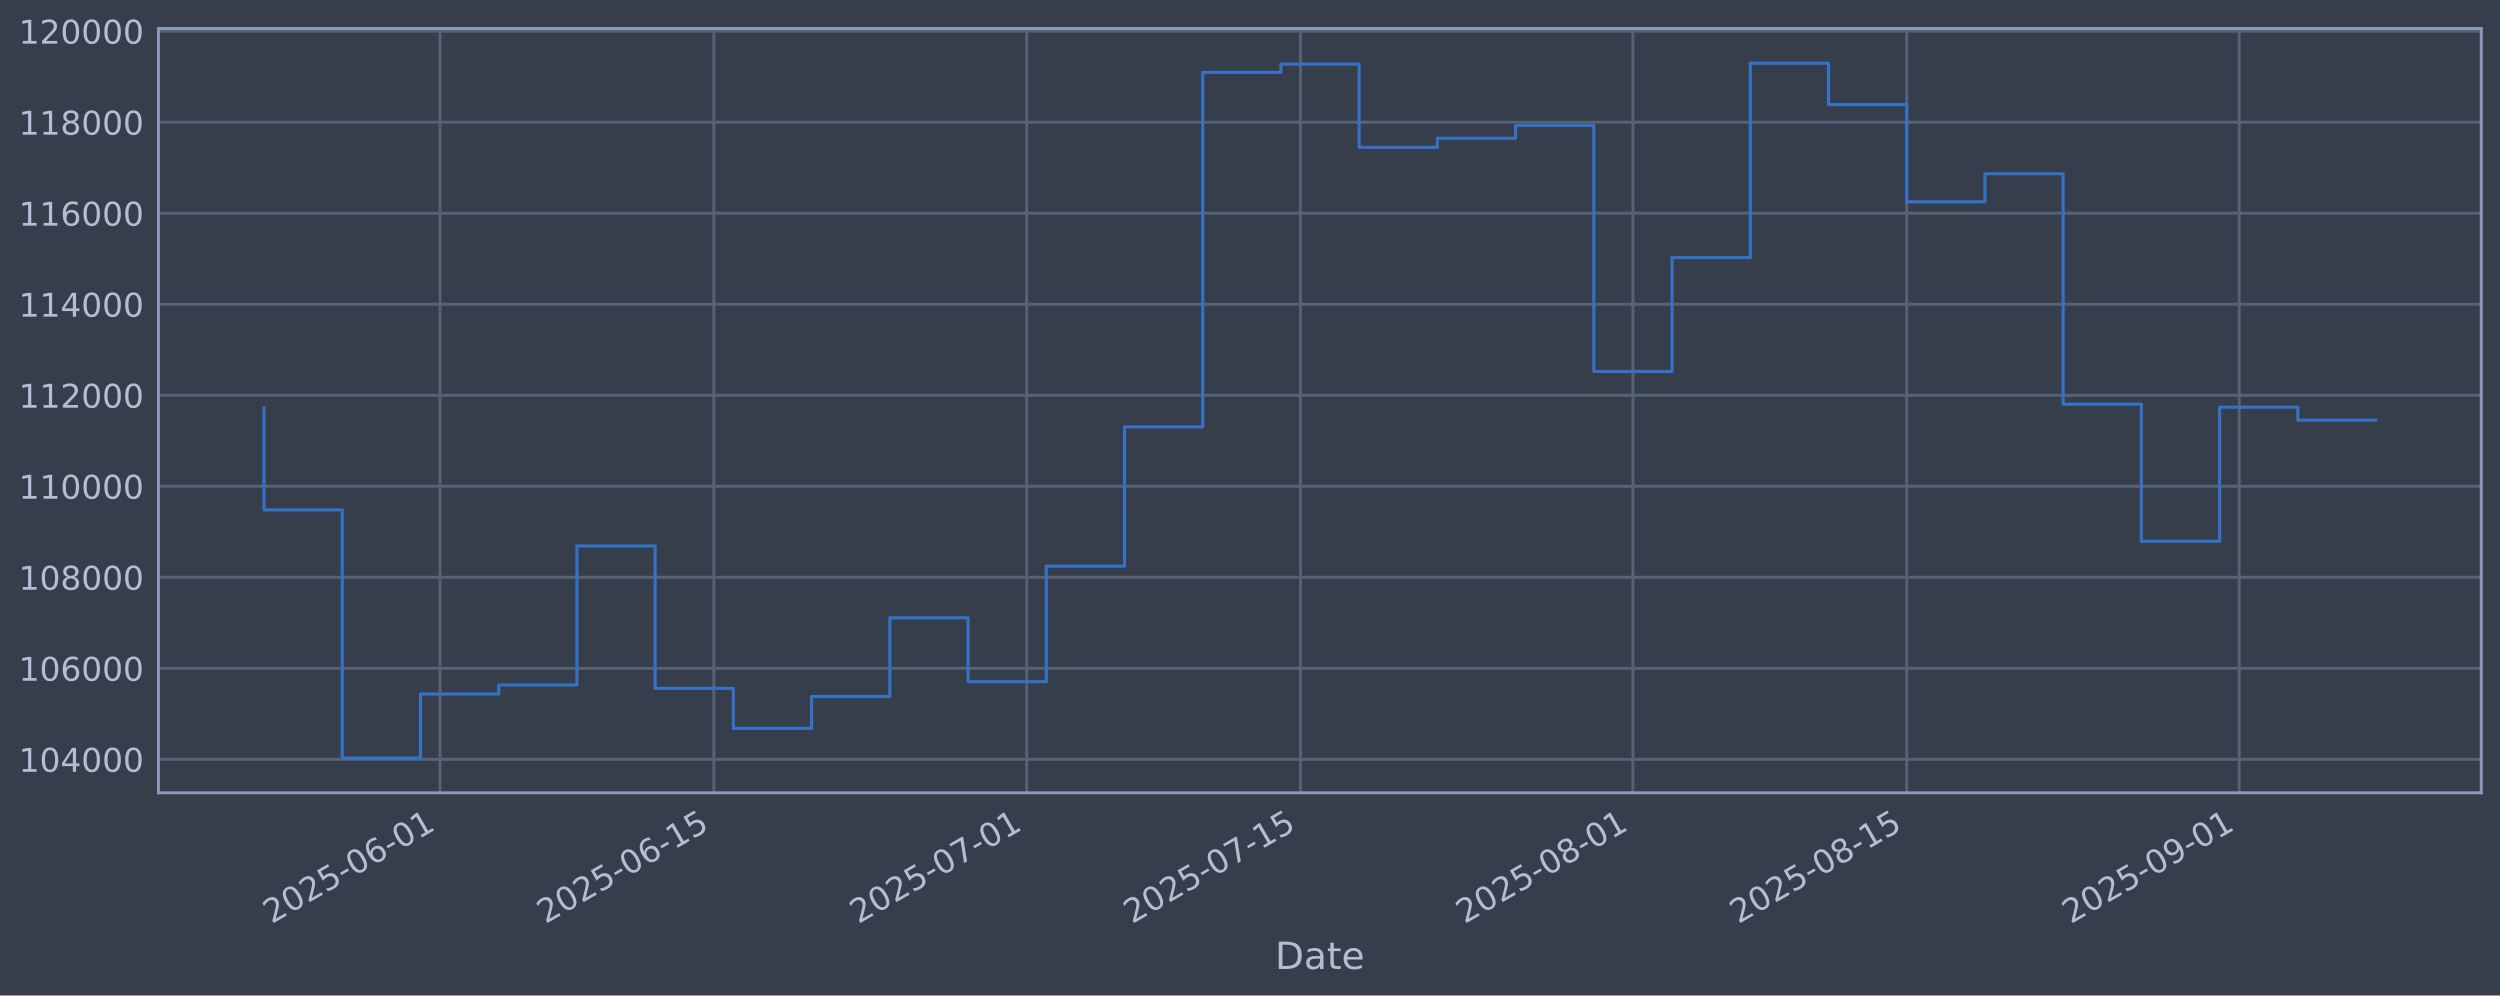
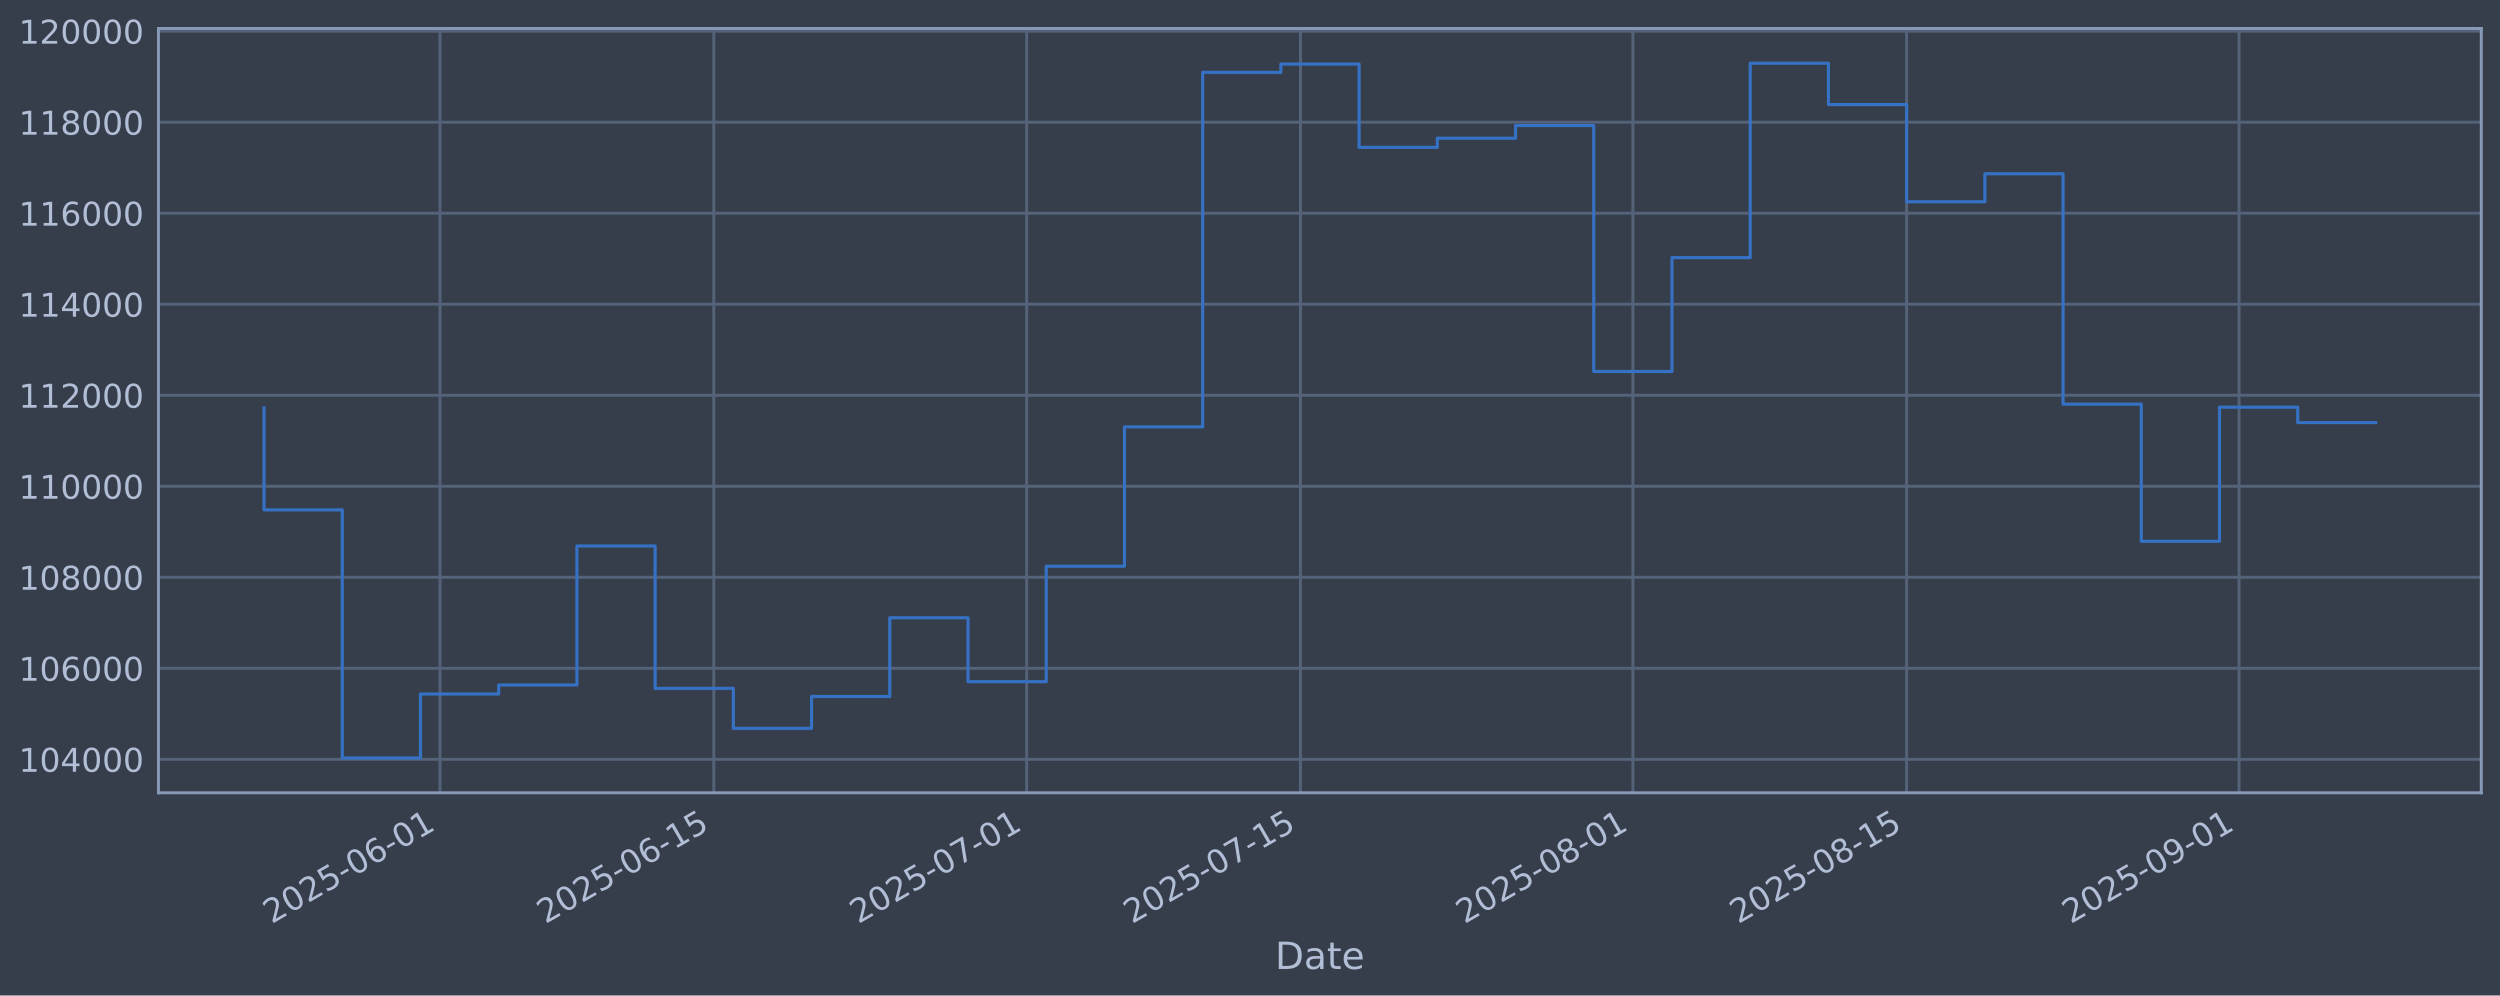
<svg xmlns="http://www.w3.org/2000/svg" xmlns:xlink="http://www.w3.org/1999/xlink" width="960.9pt" height="382.628pt" viewBox="0 0 960.9 382.628" version="1.1">
  <defs>
    <style type="text/css">*{stroke-linejoin: round; stroke-linecap: butt}</style>
  </defs>
  <g id="figure_1">
    <g id="patch_1">
      <path d="M 0 382.628  L 960.9 382.628  L 960.9 0  L 0 0  z " style="fill: #373e4b" />
    </g>
    <g id="axes_1">
      <g id="patch_2">
        <path d="M 60.901 304.718  L 953.701 304.718  L 953.701 10.958  L 60.901 10.958  z " style="fill: #373e4b" />
      </g>
      <g id="matplotlib.axis_1">
        <g id="xtick_1">
          <g id="line2d_1">
-             <path d="M 169.131 304.718  L 169.131 10.958  " clip-path="url(#p2148def156)" style="fill: none; stroke: #546379; stroke-width: 1.12; stroke-linecap: square" />
+             <path d="M 169.127 304.718  L 169.127 10.958  " clip-path="url(#p9540efa621)" style="fill: none; stroke: #546379; stroke-width: 1.12; stroke-linecap: square" />
          </g>
          <g id="line2d_2" />
          <g id="text_1">
-             <g style="fill: #b1bed6" transform="translate(104.4055 355.2226) rotate(-30) scale(0.126 -0.126)">
+             <g style="fill: #b1bed6" transform="translate(104.4017 355.2226) rotate(-30) scale(0.126 -0.126)">
              <defs>
                <path id="DejaVuSans-32" d="M 1228 531  L 3431 531  L 3431 0  L 469 0  L 469 531  Q 828 903 1448 1529  Q 2069 2156 2228 2338  Q 2531 2678 2651 2914  Q 2772 3150 2772 3378  Q 2772 3750 2511 3984  Q 2250 4219 1831 4219  Q 1534 4219 1204 4116  Q 875 4013 500 3803  L 500 4441  Q 881 4594 1212 4672  Q 1544 4750 1819 4750  Q 2544 4750 2975 4387  Q 3406 4025 3406 3419  Q 3406 3131 3298 2873  Q 3191 2616 2906 2266  Q 2828 2175 2409 1742  Q 1991 1309 1228 531  z " transform="scale(0.015625)" />
                <path id="DejaVuSans-30" d="M 2034 4250  Q 1547 4250 1301 3770  Q 1056 3291 1056 2328  Q 1056 1369 1301 889  Q 1547 409 2034 409  Q 2525 409 2770 889  Q 3016 1369 3016 2328  Q 3016 3291 2770 3770  Q 2525 4250 2034 4250  z M 2034 4750  Q 2819 4750 3233 4129  Q 3647 3509 3647 2328  Q 3647 1150 3233 529  Q 2819 -91 2034 -91  Q 1250 -91 836 529  Q 422 1150 422 2328  Q 422 3509 836 4129  Q 1250 4750 2034 4750  z " transform="scale(0.015625)" />
                <path id="DejaVuSans-35" d="M 691 4666  L 3169 4666  L 3169 4134  L 1269 4134  L 1269 2991  Q 1406 3038 1543 3061  Q 1681 3084 1819 3084  Q 2600 3084 3056 2656  Q 3513 2228 3513 1497  Q 3513 744 3044 326  Q 2575 -91 1722 -91  Q 1428 -91 1123 -41  Q 819 9 494 109  L 494 744  Q 775 591 1075 516  Q 1375 441 1709 441  Q 2250 441 2565 725  Q 2881 1009 2881 1497  Q 2881 1984 2565 2268  Q 2250 2553 1709 2553  Q 1456 2553 1204 2497  Q 953 2441 691 2322  L 691 4666  z " transform="scale(0.015625)" />
                <path id="DejaVuSans-2d" d="M 313 2009  L 1997 2009  L 1997 1497  L 313 1497  L 313 2009  z " transform="scale(0.015625)" />
                <path id="DejaVuSans-36" d="M 2113 2584  Q 1688 2584 1439 2293  Q 1191 2003 1191 1497  Q 1191 994 1439 701  Q 1688 409 2113 409  Q 2538 409 2786 701  Q 3034 994 3034 1497  Q 3034 2003 2786 2293  Q 2538 2584 2113 2584  z M 3366 4563  L 3366 3988  Q 3128 4100 2886 4159  Q 2644 4219 2406 4219  Q 1781 4219 1451 3797  Q 1122 3375 1075 2522  Q 1259 2794 1537 2939  Q 1816 3084 2150 3084  Q 2853 3084 3261 2657  Q 3669 2231 3669 1497  Q 3669 778 3244 343  Q 2819 -91 2113 -91  Q 1303 -91 875 529  Q 447 1150 447 2328  Q 447 3434 972 4092  Q 1497 4750 2381 4750  Q 2619 4750 2861 4703  Q 3103 4656 3366 4563  z " transform="scale(0.015625)" />
                <path id="DejaVuSans-31" d="M 794 531  L 1825 531  L 1825 4091  L 703 3866  L 703 4441  L 1819 4666  L 2450 4666  L 2450 531  L 3481 531  L 3481 0  L 794 0  L 794 531  z " transform="scale(0.015625)" />
              </defs>
              <use xlink:href="#DejaVuSans-32" />
              <use xlink:href="#DejaVuSans-30" transform="translate(63.62305 0)" />
              <use xlink:href="#DejaVuSans-32" transform="translate(127.2461 0)" />
              <use xlink:href="#DejaVuSans-35" transform="translate(190.8691 0)" />
              <use xlink:href="#DejaVuSans-2d" transform="translate(254.4922 0)" />
              <use xlink:href="#DejaVuSans-30" transform="translate(290.5762 0)" />
              <use xlink:href="#DejaVuSans-36" transform="translate(354.1992 0)" />
              <use xlink:href="#DejaVuSans-2d" transform="translate(417.8223 0)" />
              <use xlink:href="#DejaVuSans-30" transform="translate(453.9062 0)" />
              <use xlink:href="#DejaVuSans-31" transform="translate(517.5293 0)" />
            </g>
          </g>
        </g>
        <g id="xtick_2">
          <g id="line2d_3">
-             <path d="M 274.362 304.718  L 274.362 10.958  " clip-path="url(#p2148def156)" style="fill: none; stroke: #546379; stroke-width: 1.12; stroke-linecap: square" />
+             <path d="M 274.353 304.718  L 274.353 10.958  " clip-path="url(#p9540efa621)" style="fill: none; stroke: #546379; stroke-width: 1.12; stroke-linecap: square" />
          </g>
          <g id="line2d_4" />
          <g id="text_2">
-             <g style="fill: #b1bed6" transform="translate(209.6368 355.2226) rotate(-30) scale(0.126 -0.126)">
+             <g style="fill: #b1bed6" transform="translate(209.6272 355.2226) rotate(-30) scale(0.126 -0.126)">
              <use xlink:href="#DejaVuSans-32" />
              <use xlink:href="#DejaVuSans-30" transform="translate(63.62305 0)" />
              <use xlink:href="#DejaVuSans-32" transform="translate(127.2461 0)" />
              <use xlink:href="#DejaVuSans-35" transform="translate(190.8691 0)" />
              <use xlink:href="#DejaVuSans-2d" transform="translate(254.4922 0)" />
              <use xlink:href="#DejaVuSans-30" transform="translate(290.5762 0)" />
              <use xlink:href="#DejaVuSans-36" transform="translate(354.1992 0)" />
              <use xlink:href="#DejaVuSans-2d" transform="translate(417.8223 0)" />
              <use xlink:href="#DejaVuSans-31" transform="translate(453.9062 0)" />
              <use xlink:href="#DejaVuSans-35" transform="translate(517.5293 0)" />
            </g>
          </g>
        </g>
        <g id="xtick_3">
          <g id="line2d_5">
-             <path d="M 394.627 304.718  L 394.627 10.958  " clip-path="url(#p2148def156)" style="fill: none; stroke: #546379; stroke-width: 1.12; stroke-linecap: square" />
+             <path d="M 394.61 304.718  L 394.61 10.958  " clip-path="url(#p9540efa621)" style="fill: none; stroke: #546379; stroke-width: 1.12; stroke-linecap: square" />
          </g>
          <g id="line2d_6" />
          <g id="text_3">
-             <g style="fill: #b1bed6" transform="translate(329.9012 355.2226) rotate(-30) scale(0.126 -0.126)">
+             <g style="fill: #b1bed6" transform="translate(329.8848 355.2226) rotate(-30) scale(0.126 -0.126)">
              <defs>
                <path id="DejaVuSans-37" d="M 525 4666  L 3525 4666  L 3525 4397  L 1831 0  L 1172 0  L 2766 4134  L 525 4134  L 525 4666  z " transform="scale(0.015625)" />
              </defs>
              <use xlink:href="#DejaVuSans-32" />
              <use xlink:href="#DejaVuSans-30" transform="translate(63.62305 0)" />
              <use xlink:href="#DejaVuSans-32" transform="translate(127.2461 0)" />
              <use xlink:href="#DejaVuSans-35" transform="translate(190.8691 0)" />
              <use xlink:href="#DejaVuSans-2d" transform="translate(254.4922 0)" />
              <use xlink:href="#DejaVuSans-30" transform="translate(290.5762 0)" />
              <use xlink:href="#DejaVuSans-37" transform="translate(354.1992 0)" />
              <use xlink:href="#DejaVuSans-2d" transform="translate(417.8223 0)" />
              <use xlink:href="#DejaVuSans-30" transform="translate(453.9062 0)" />
              <use xlink:href="#DejaVuSans-31" transform="translate(517.5293 0)" />
            </g>
          </g>
        </g>
        <g id="xtick_4">
          <g id="line2d_7">
-             <path d="M 499.858 304.718  L 499.858 10.958  " clip-path="url(#p2148def156)" style="fill: none; stroke: #546379; stroke-width: 1.12; stroke-linecap: square" />
+             <path d="M 499.836 304.718  L 499.836 10.958  " clip-path="url(#p9540efa621)" style="fill: none; stroke: #546379; stroke-width: 1.12; stroke-linecap: square" />
          </g>
          <g id="line2d_8" />
          <g id="text_4">
-             <g style="fill: #b1bed6" transform="translate(435.1325 355.2226) rotate(-30) scale(0.126 -0.126)">
+             <g style="fill: #b1bed6" transform="translate(435.1103 355.2226) rotate(-30) scale(0.126 -0.126)">
              <use xlink:href="#DejaVuSans-32" />
              <use xlink:href="#DejaVuSans-30" transform="translate(63.62305 0)" />
              <use xlink:href="#DejaVuSans-32" transform="translate(127.2461 0)" />
              <use xlink:href="#DejaVuSans-35" transform="translate(190.8691 0)" />
              <use xlink:href="#DejaVuSans-2d" transform="translate(254.4922 0)" />
              <use xlink:href="#DejaVuSans-30" transform="translate(290.5762 0)" />
              <use xlink:href="#DejaVuSans-37" transform="translate(354.1992 0)" />
              <use xlink:href="#DejaVuSans-2d" transform="translate(417.8223 0)" />
              <use xlink:href="#DejaVuSans-31" transform="translate(453.9062 0)" />
              <use xlink:href="#DejaVuSans-35" transform="translate(517.5293 0)" />
            </g>
          </g>
        </g>
        <g id="xtick_5">
          <g id="line2d_9">
-             <path d="M 627.639 304.718  L 627.639 10.958  " clip-path="url(#p2148def156)" style="fill: none; stroke: #546379; stroke-width: 1.12; stroke-linecap: square" />
+             <path d="M 627.61 304.718  L 627.61 10.958  " clip-path="url(#p9540efa621)" style="fill: none; stroke: #546379; stroke-width: 1.12; stroke-linecap: square" />
          </g>
          <g id="line2d_10" />
          <g id="text_5">
-             <g style="fill: #b1bed6" transform="translate(562.9134 355.2226) rotate(-30) scale(0.126 -0.126)">
+             <g style="fill: #b1bed6" transform="translate(562.884 355.2226) rotate(-30) scale(0.126 -0.126)">
              <defs>
                <path id="DejaVuSans-38" d="M 2034 2216  Q 1584 2216 1326 1975  Q 1069 1734 1069 1313  Q 1069 891 1326 650  Q 1584 409 2034 409  Q 2484 409 2743 651  Q 3003 894 3003 1313  Q 3003 1734 2745 1975  Q 2488 2216 2034 2216  z M 1403 2484  Q 997 2584 770 2862  Q 544 3141 544 3541  Q 544 4100 942 4425  Q 1341 4750 2034 4750  Q 2731 4750 3128 4425  Q 3525 4100 3525 3541  Q 3525 3141 3298 2862  Q 3072 2584 2669 2484  Q 3125 2378 3379 2068  Q 3634 1759 3634 1313  Q 3634 634 3220 271  Q 2806 -91 2034 -91  Q 1263 -91 848 271  Q 434 634 434 1313  Q 434 1759 690 2068  Q 947 2378 1403 2484  z M 1172 3481  Q 1172 3119 1398 2916  Q 1625 2713 2034 2713  Q 2441 2713 2670 2916  Q 2900 3119 2900 3481  Q 2900 3844 2670 4047  Q 2441 4250 2034 4250  Q 1625 4250 1398 4047  Q 1172 3844 1172 3481  z " transform="scale(0.015625)" />
              </defs>
              <use xlink:href="#DejaVuSans-32" />
              <use xlink:href="#DejaVuSans-30" transform="translate(63.62305 0)" />
              <use xlink:href="#DejaVuSans-32" transform="translate(127.2461 0)" />
              <use xlink:href="#DejaVuSans-35" transform="translate(190.8691 0)" />
              <use xlink:href="#DejaVuSans-2d" transform="translate(254.4922 0)" />
              <use xlink:href="#DejaVuSans-30" transform="translate(290.5762 0)" />
              <use xlink:href="#DejaVuSans-38" transform="translate(354.1992 0)" />
              <use xlink:href="#DejaVuSans-2d" transform="translate(417.8223 0)" />
              <use xlink:href="#DejaVuSans-30" transform="translate(453.9062 0)" />
              <use xlink:href="#DejaVuSans-31" transform="translate(517.5293 0)" />
            </g>
          </g>
        </g>
        <g id="xtick_6">
          <g id="line2d_11">
-             <path d="M 732.87 304.718  L 732.87 10.958  " clip-path="url(#p2148def156)" style="fill: none; stroke: #546379; stroke-width: 1.12; stroke-linecap: square" />
+             <path d="M 732.835 304.718  L 732.835 10.958  " clip-path="url(#p9540efa621)" style="fill: none; stroke: #546379; stroke-width: 1.12; stroke-linecap: square" />
          </g>
          <g id="line2d_12" />
          <g id="text_6">
-             <g style="fill: #b1bed6" transform="translate(668.1447 355.2226) rotate(-30) scale(0.126 -0.126)">
+             <g style="fill: #b1bed6" transform="translate(668.1095 355.2226) rotate(-30) scale(0.126 -0.126)">
              <use xlink:href="#DejaVuSans-32" />
              <use xlink:href="#DejaVuSans-30" transform="translate(63.62305 0)" />
              <use xlink:href="#DejaVuSans-32" transform="translate(127.2461 0)" />
              <use xlink:href="#DejaVuSans-35" transform="translate(190.8691 0)" />
              <use xlink:href="#DejaVuSans-2d" transform="translate(254.4922 0)" />
              <use xlink:href="#DejaVuSans-30" transform="translate(290.5762 0)" />
              <use xlink:href="#DejaVuSans-38" transform="translate(354.1992 0)" />
              <use xlink:href="#DejaVuSans-2d" transform="translate(417.8223 0)" />
              <use xlink:href="#DejaVuSans-31" transform="translate(453.9062 0)" />
              <use xlink:href="#DejaVuSans-35" transform="translate(517.5293 0)" />
            </g>
          </g>
        </g>
        <g id="xtick_7">
          <g id="line2d_13">
-             <path d="M 860.651 304.718  L 860.651 10.958  " clip-path="url(#p2148def156)" style="fill: none; stroke: #546379; stroke-width: 1.12; stroke-linecap: square" />
+             <path d="M 860.609 304.718  L 860.609 10.958  " clip-path="url(#p9540efa621)" style="fill: none; stroke: #546379; stroke-width: 1.12; stroke-linecap: square" />
          </g>
          <g id="line2d_14" />
          <g id="text_7">
-             <g style="fill: #b1bed6" transform="translate(795.9255 355.2226) rotate(-30) scale(0.126 -0.126)">
+             <g style="fill: #b1bed6" transform="translate(795.8832 355.2226) rotate(-30) scale(0.126 -0.126)">
              <defs>
                <path id="DejaVuSans-39" d="M 703 97  L 703 672  Q 941 559 1184 500  Q 1428 441 1663 441  Q 2288 441 2617 861  Q 2947 1281 2994 2138  Q 2813 1869 2534 1725  Q 2256 1581 1919 1581  Q 1219 1581 811 2004  Q 403 2428 403 3163  Q 403 3881 828 4315  Q 1253 4750 1959 4750  Q 2769 4750 3195 4129  Q 3622 3509 3622 2328  Q 3622 1225 3098 567  Q 2575 -91 1691 -91  Q 1453 -91 1209 -44  Q 966 3 703 97  z M 1959 2075  Q 2384 2075 2632 2365  Q 2881 2656 2881 3163  Q 2881 3666 2632 3958  Q 2384 4250 1959 4250  Q 1534 4250 1286 3958  Q 1038 3666 1038 3163  Q 1038 2656 1286 2365  Q 1534 2075 1959 2075  z " transform="scale(0.015625)" />
              </defs>
              <use xlink:href="#DejaVuSans-32" />
              <use xlink:href="#DejaVuSans-30" transform="translate(63.62305 0)" />
              <use xlink:href="#DejaVuSans-32" transform="translate(127.2461 0)" />
              <use xlink:href="#DejaVuSans-35" transform="translate(190.8691 0)" />
              <use xlink:href="#DejaVuSans-2d" transform="translate(254.4922 0)" />
              <use xlink:href="#DejaVuSans-30" transform="translate(290.5762 0)" />
              <use xlink:href="#DejaVuSans-39" transform="translate(354.1992 0)" />
              <use xlink:href="#DejaVuSans-2d" transform="translate(417.8223 0)" />
              <use xlink:href="#DejaVuSans-30" transform="translate(453.9062 0)" />
              <use xlink:href="#DejaVuSans-31" transform="translate(517.5293 0)" />
            </g>
          </g>
        </g>
        <g id="text_8">
          <g style="fill: #b1bed6" transform="translate(490.0914 372.4337) scale(0.144 -0.144)">
            <defs>
              <path id="DejaVuSans-44" d="M 1259 4147  L 1259 519  L 2022 519  Q 2988 519 3436 956  Q 3884 1394 3884 2338  Q 3884 3275 3436 3711  Q 2988 4147 2022 4147  L 1259 4147  z M 628 4666  L 1925 4666  Q 3281 4666 3915 4102  Q 4550 3538 4550 2338  Q 4550 1131 3912 565  Q 3275 0 1925 0  L 628 0  L 628 4666  z " transform="scale(0.015625)" />
              <path id="DejaVuSans-61" d="M 2194 1759  Q 1497 1759 1228 1600  Q 959 1441 959 1056  Q 959 750 1161 570  Q 1363 391 1709 391  Q 2188 391 2477 730  Q 2766 1069 2766 1631  L 2766 1759  L 2194 1759  z M 3341 1997  L 3341 0  L 2766 0  L 2766 531  Q 2569 213 2275 61  Q 1981 -91 1556 -91  Q 1019 -91 701 211  Q 384 513 384 1019  Q 384 1609 779 1909  Q 1175 2209 1959 2209  L 2766 2209  L 2766 2266  Q 2766 2663 2505 2880  Q 2244 3097 1772 3097  Q 1472 3097 1187 3025  Q 903 2953 641 2809  L 641 3341  Q 956 3463 1253 3523  Q 1550 3584 1831 3584  Q 2591 3584 2966 3190  Q 3341 2797 3341 1997  z " transform="scale(0.015625)" />
              <path id="DejaVuSans-74" d="M 1172 4494  L 1172 3500  L 2356 3500  L 2356 3053  L 1172 3053  L 1172 1153  Q 1172 725 1289 603  Q 1406 481 1766 481  L 2356 481  L 2356 0  L 1766 0  Q 1100 0 847 248  Q 594 497 594 1153  L 594 3053  L 172 3053  L 172 3500  L 594 3500  L 594 4494  L 1172 4494  z " transform="scale(0.015625)" />
              <path id="DejaVuSans-65" d="M 3597 1894  L 3597 1613  L 953 1613  Q 991 1019 1311 708  Q 1631 397 2203 397  Q 2534 397 2845 478  Q 3156 559 3463 722  L 3463 178  Q 3153 47 2828 -22  Q 2503 -91 2169 -91  Q 1331 -91 842 396  Q 353 884 353 1716  Q 353 2575 817 3079  Q 1281 3584 2069 3584  Q 2775 3584 3186 3129  Q 3597 2675 3597 1894  z M 3022 2063  Q 3016 2534 2758 2815  Q 2500 3097 2075 3097  Q 1594 3097 1305 2825  Q 1016 2553 972 2059  L 3022 2063  z " transform="scale(0.015625)" />
            </defs>
            <use xlink:href="#DejaVuSans-44" />
            <use xlink:href="#DejaVuSans-61" transform="translate(77.00195 0)" />
            <use xlink:href="#DejaVuSans-74" transform="translate(138.2812 0)" />
            <use xlink:href="#DejaVuSans-65" transform="translate(177.4902 0)" />
          </g>
        </g>
      </g>
      <g id="matplotlib.axis_2">
        <g id="ytick_1">
          <g id="line2d_15">
-             <path d="M 60.901 291.85  L 953.701 291.85  " clip-path="url(#p2148def156)" style="fill: none; stroke: #546379; stroke-width: 1.12; stroke-linecap: square" />
+             <path d="M 60.901 291.85  L 953.701 291.85  " clip-path="url(#p9540efa621)" style="fill: none; stroke: #546379; stroke-width: 1.12; stroke-linecap: square" />
          </g>
          <g id="line2d_16" />
          <g id="text_9">
            <g style="fill: #b1bed6" transform="translate(7.2 296.6367) scale(0.126 -0.126)">
              <defs>
                <path id="DejaVuSans-34" d="M 2419 4116  L 825 1625  L 2419 1625  L 2419 4116  z M 2253 4666  L 3047 4666  L 3047 1625  L 3713 1625  L 3713 1100  L 3047 1100  L 3047 0  L 2419 0  L 2419 1100  L 313 1100  L 313 1709  L 2253 4666  z " transform="scale(0.015625)" />
              </defs>
              <use xlink:href="#DejaVuSans-31" />
              <use xlink:href="#DejaVuSans-30" transform="translate(63.62305 0)" />
              <use xlink:href="#DejaVuSans-34" transform="translate(127.2461 0)" />
              <use xlink:href="#DejaVuSans-30" transform="translate(190.8691 0)" />
              <use xlink:href="#DejaVuSans-30" transform="translate(254.4922 0)" />
              <use xlink:href="#DejaVuSans-30" transform="translate(318.1152 0)" />
            </g>
          </g>
        </g>
        <g id="ytick_2">
          <g id="line2d_17">
-             <path d="M 60.901 256.867  L 953.701 256.867  " clip-path="url(#p2148def156)" style="fill: none; stroke: #546379; stroke-width: 1.12; stroke-linecap: square" />
+             <path d="M 60.901 256.867  L 953.701 256.867  " clip-path="url(#p9540efa621)" style="fill: none; stroke: #546379; stroke-width: 1.12; stroke-linecap: square" />
          </g>
          <g id="line2d_18" />
          <g id="text_10">
            <g style="fill: #b1bed6" transform="translate(7.2 261.6538) scale(0.126 -0.126)">
              <use xlink:href="#DejaVuSans-31" />
              <use xlink:href="#DejaVuSans-30" transform="translate(63.62305 0)" />
              <use xlink:href="#DejaVuSans-36" transform="translate(127.2461 0)" />
              <use xlink:href="#DejaVuSans-30" transform="translate(190.8691 0)" />
              <use xlink:href="#DejaVuSans-30" transform="translate(254.4922 0)" />
              <use xlink:href="#DejaVuSans-30" transform="translate(318.1152 0)" />
            </g>
          </g>
        </g>
        <g id="ytick_3">
          <g id="line2d_19">
-             <path d="M 60.901 221.884  L 953.701 221.884  " clip-path="url(#p2148def156)" style="fill: none; stroke: #546379; stroke-width: 1.12; stroke-linecap: square" />
+             <path d="M 60.901 221.884  L 953.701 221.884  " clip-path="url(#p9540efa621)" style="fill: none; stroke: #546379; stroke-width: 1.12; stroke-linecap: square" />
          </g>
          <g id="line2d_20" />
          <g id="text_11">
            <g style="fill: #b1bed6" transform="translate(7.2 226.671) scale(0.126 -0.126)">
              <use xlink:href="#DejaVuSans-31" />
              <use xlink:href="#DejaVuSans-30" transform="translate(63.62305 0)" />
              <use xlink:href="#DejaVuSans-38" transform="translate(127.2461 0)" />
              <use xlink:href="#DejaVuSans-30" transform="translate(190.8691 0)" />
              <use xlink:href="#DejaVuSans-30" transform="translate(254.4922 0)" />
              <use xlink:href="#DejaVuSans-30" transform="translate(318.1152 0)" />
            </g>
          </g>
        </g>
        <g id="ytick_4">
          <g id="line2d_21">
-             <path d="M 60.901 186.901  L 953.701 186.901  " clip-path="url(#p2148def156)" style="fill: none; stroke: #546379; stroke-width: 1.12; stroke-linecap: square" />
+             <path d="M 60.901 186.901  L 953.701 186.901  " clip-path="url(#p9540efa621)" style="fill: none; stroke: #546379; stroke-width: 1.12; stroke-linecap: square" />
          </g>
          <g id="line2d_22" />
          <g id="text_12">
            <g style="fill: #b1bed6" transform="translate(7.2 191.6882) scale(0.126 -0.126)">
              <use xlink:href="#DejaVuSans-31" />
              <use xlink:href="#DejaVuSans-31" transform="translate(63.62305 0)" />
              <use xlink:href="#DejaVuSans-30" transform="translate(127.2461 0)" />
              <use xlink:href="#DejaVuSans-30" transform="translate(190.8691 0)" />
              <use xlink:href="#DejaVuSans-30" transform="translate(254.4922 0)" />
              <use xlink:href="#DejaVuSans-30" transform="translate(318.1152 0)" />
            </g>
          </g>
        </g>
        <g id="ytick_5">
          <g id="line2d_23">
-             <path d="M 60.901 151.918  L 953.701 151.918  " clip-path="url(#p2148def156)" style="fill: none; stroke: #546379; stroke-width: 1.12; stroke-linecap: square" />
+             <path d="M 60.901 151.918  L 953.701 151.918  " clip-path="url(#p9540efa621)" style="fill: none; stroke: #546379; stroke-width: 1.12; stroke-linecap: square" />
          </g>
          <g id="line2d_24" />
          <g id="text_13">
            <g style="fill: #b1bed6" transform="translate(7.2 156.7053) scale(0.126 -0.126)">
              <use xlink:href="#DejaVuSans-31" />
              <use xlink:href="#DejaVuSans-31" transform="translate(63.62305 0)" />
              <use xlink:href="#DejaVuSans-32" transform="translate(127.2461 0)" />
              <use xlink:href="#DejaVuSans-30" transform="translate(190.8691 0)" />
              <use xlink:href="#DejaVuSans-30" transform="translate(254.4922 0)" />
              <use xlink:href="#DejaVuSans-30" transform="translate(318.1152 0)" />
            </g>
          </g>
        </g>
        <g id="ytick_6">
          <g id="line2d_25">
-             <path d="M 60.901 116.936  L 953.701 116.936  " clip-path="url(#p2148def156)" style="fill: none; stroke: #546379; stroke-width: 1.12; stroke-linecap: square" />
+             <path d="M 60.901 116.936  L 953.701 116.936  " clip-path="url(#p9540efa621)" style="fill: none; stroke: #546379; stroke-width: 1.12; stroke-linecap: square" />
          </g>
          <g id="line2d_26" />
          <g id="text_14">
            <g style="fill: #b1bed6" transform="translate(7.2 121.7225) scale(0.126 -0.126)">
              <use xlink:href="#DejaVuSans-31" />
              <use xlink:href="#DejaVuSans-31" transform="translate(63.62305 0)" />
              <use xlink:href="#DejaVuSans-34" transform="translate(127.2461 0)" />
              <use xlink:href="#DejaVuSans-30" transform="translate(190.8691 0)" />
              <use xlink:href="#DejaVuSans-30" transform="translate(254.4922 0)" />
              <use xlink:href="#DejaVuSans-30" transform="translate(318.1152 0)" />
            </g>
          </g>
        </g>
        <g id="ytick_7">
          <g id="line2d_27">
-             <path d="M 60.901 81.953  L 953.701 81.953  " clip-path="url(#p2148def156)" style="fill: none; stroke: #546379; stroke-width: 1.12; stroke-linecap: square" />
+             <path d="M 60.901 81.953  L 953.701 81.953  " clip-path="url(#p9540efa621)" style="fill: none; stroke: #546379; stroke-width: 1.12; stroke-linecap: square" />
          </g>
          <g id="line2d_28" />
          <g id="text_15">
            <g style="fill: #b1bed6" transform="translate(7.2 86.73969) scale(0.126 -0.126)">
              <use xlink:href="#DejaVuSans-31" />
              <use xlink:href="#DejaVuSans-31" transform="translate(63.62305 0)" />
              <use xlink:href="#DejaVuSans-36" transform="translate(127.2461 0)" />
              <use xlink:href="#DejaVuSans-30" transform="translate(190.8691 0)" />
              <use xlink:href="#DejaVuSans-30" transform="translate(254.4922 0)" />
              <use xlink:href="#DejaVuSans-30" transform="translate(318.1152 0)" />
            </g>
          </g>
        </g>
        <g id="ytick_8">
          <g id="line2d_29">
-             <path d="M 60.901 46.97  L 953.701 46.97  " clip-path="url(#p2148def156)" style="fill: none; stroke: #546379; stroke-width: 1.12; stroke-linecap: square" />
+             <path d="M 60.901 46.97  L 953.701 46.97  " clip-path="url(#p9540efa621)" style="fill: none; stroke: #546379; stroke-width: 1.12; stroke-linecap: square" />
          </g>
          <g id="line2d_30" />
          <g id="text_16">
            <g style="fill: #b1bed6" transform="translate(7.2 51.75686) scale(0.126 -0.126)">
              <use xlink:href="#DejaVuSans-31" />
              <use xlink:href="#DejaVuSans-31" transform="translate(63.62305 0)" />
              <use xlink:href="#DejaVuSans-38" transform="translate(127.2461 0)" />
              <use xlink:href="#DejaVuSans-30" transform="translate(190.8691 0)" />
              <use xlink:href="#DejaVuSans-30" transform="translate(254.4922 0)" />
              <use xlink:href="#DejaVuSans-30" transform="translate(318.1152 0)" />
            </g>
          </g>
        </g>
        <g id="ytick_9">
          <g id="line2d_31">
-             <path d="M 60.901 11.987  L 953.701 11.987  " clip-path="url(#p2148def156)" style="fill: none; stroke: #546379; stroke-width: 1.12; stroke-linecap: square" />
+             <path d="M 60.901 11.987  L 953.701 11.987  " clip-path="url(#p9540efa621)" style="fill: none; stroke: #546379; stroke-width: 1.12; stroke-linecap: square" />
          </g>
          <g id="line2d_32" />
          <g id="text_17">
            <g style="fill: #b1bed6" transform="translate(7.2 16.77403) scale(0.126 -0.126)">
              <use xlink:href="#DejaVuSans-31" />
              <use xlink:href="#DejaVuSans-32" transform="translate(63.62305 0)" />
              <use xlink:href="#DejaVuSans-30" transform="translate(127.2461 0)" />
              <use xlink:href="#DejaVuSans-30" transform="translate(190.8691 0)" />
              <use xlink:href="#DejaVuSans-30" transform="translate(254.4922 0)" />
              <use xlink:href="#DejaVuSans-30" transform="translate(318.1152 0)" />
            </g>
          </g>
        </g>
      </g>
      <g id="line2d_33">
-         <path d="M 101.482 156.778  L 101.482 195.974  L 131.548 195.974  L 131.548 291.366  L 161.614 291.366  L 161.614 266.759  L 191.681 266.759  L 191.681 263.286  L 221.747 263.286  L 221.747 209.841  L 251.813 209.841  L 251.813 264.586  L 281.879 264.586  L 281.879 279.95  L 311.945 279.95  L 311.945 267.706  L 342.011 267.706  L 342.011 237.446  L 372.077 237.446  L 372.077 262.012  L 402.143 262.012  L 402.143 217.631  L 432.209 217.631  L 432.209 164.07  L 462.275 164.07  L 462.275 27.81  L 492.341 27.81  L 492.341 24.636  L 522.408 24.636  L 522.408 56.646  L 552.474 56.646  L 552.474 53.121  L 582.54 53.121  L 582.54 48.272  L 612.606 48.272  L 612.606 142.793  L 642.672 142.793  L 642.672 99.016  L 672.738 99.016  L 672.738 24.311  L 702.804 24.311  L 702.804 40.185  L 732.87 40.185  L 732.87 77.56  L 762.936 77.56  L 762.936 66.788  L 793.002 66.788  L 793.002 155.356  L 823.068 155.356  L 823.068 208.052  L 853.135 208.052  L 853.135 156.509  L 883.201 156.509  L 883.201 161.501  L 913.119 161.501  " clip-path="url(#p2148def156)" style="fill: none; stroke: #3572c6; stroke-width: 1.2; stroke-linecap: square" />
+         <path d="M 101.482 156.778  L 101.482 195.974  L 131.547 195.974  L 131.547 291.366  L 161.611 291.366  L 161.611 266.759  L 191.676 266.759  L 191.676 263.286  L 221.74 263.286  L 221.74 209.841  L 251.804 209.841  L 251.804 264.586  L 281.869 264.586  L 281.869 279.95  L 311.933 279.95  L 311.933 267.706  L 341.998 267.706  L 341.998 237.446  L 372.062 237.446  L 372.062 262.012  L 402.126 262.012  L 402.126 217.631  L 432.191 217.631  L 432.191 164.07  L 462.255 164.07  L 462.255 27.81  L 492.32 27.81  L 492.32 24.636  L 522.384 24.636  L 522.384 56.646  L 552.449 56.646  L 552.449 53.121  L 582.513 53.121  L 582.513 48.272  L 612.577 48.272  L 612.577 142.793  L 642.642 142.793  L 642.642 99.016  L 672.706 99.016  L 672.706 24.311  L 702.771 24.311  L 702.771 40.185  L 732.835 40.185  L 732.835 77.56  L 762.899 77.56  L 762.899 66.788  L 792.964 66.788  L 792.964 155.356  L 823.028 155.356  L 823.028 208.052  L 853.093 208.052  L 853.093 156.509  L 883.157 156.509  L 883.157 162.429  L 913.119 162.429  " clip-path="url(#p9540efa621)" style="fill: none; stroke: #3572c6; stroke-width: 1.2; stroke-linecap: square" />
      </g>
      <g id="patch_3">
        <path d="M 60.901 304.718  L 60.901 10.958  " style="fill: none; stroke: #899ab8; stroke-width: 1.12; stroke-linejoin: miter; stroke-linecap: square" />
      </g>
      <g id="patch_4">
        <path d="M 953.701 304.718  L 953.701 10.958  " style="fill: none; stroke: #899ab8; stroke-width: 1.12; stroke-linejoin: miter; stroke-linecap: square" />
      </g>
      <g id="patch_5">
        <path d="M 60.901 304.718  L 953.701 304.718  " style="fill: none; stroke: #899ab8; stroke-width: 1.12; stroke-linejoin: miter; stroke-linecap: square" />
      </g>
      <g id="patch_6">
        <path d="M 60.901 10.958  L 953.701 10.958  " style="fill: none; stroke: #899ab8; stroke-width: 1.12; stroke-linejoin: miter; stroke-linecap: square" />
      </g>
    </g>
  </g>
  <defs>
-     <clipPath id="p2148def156">
+     <clipPath id="p9540efa621">
      <rect x="60.901" y="10.958" width="892.8" height="293.76" />
    </clipPath>
  </defs>
</svg>
